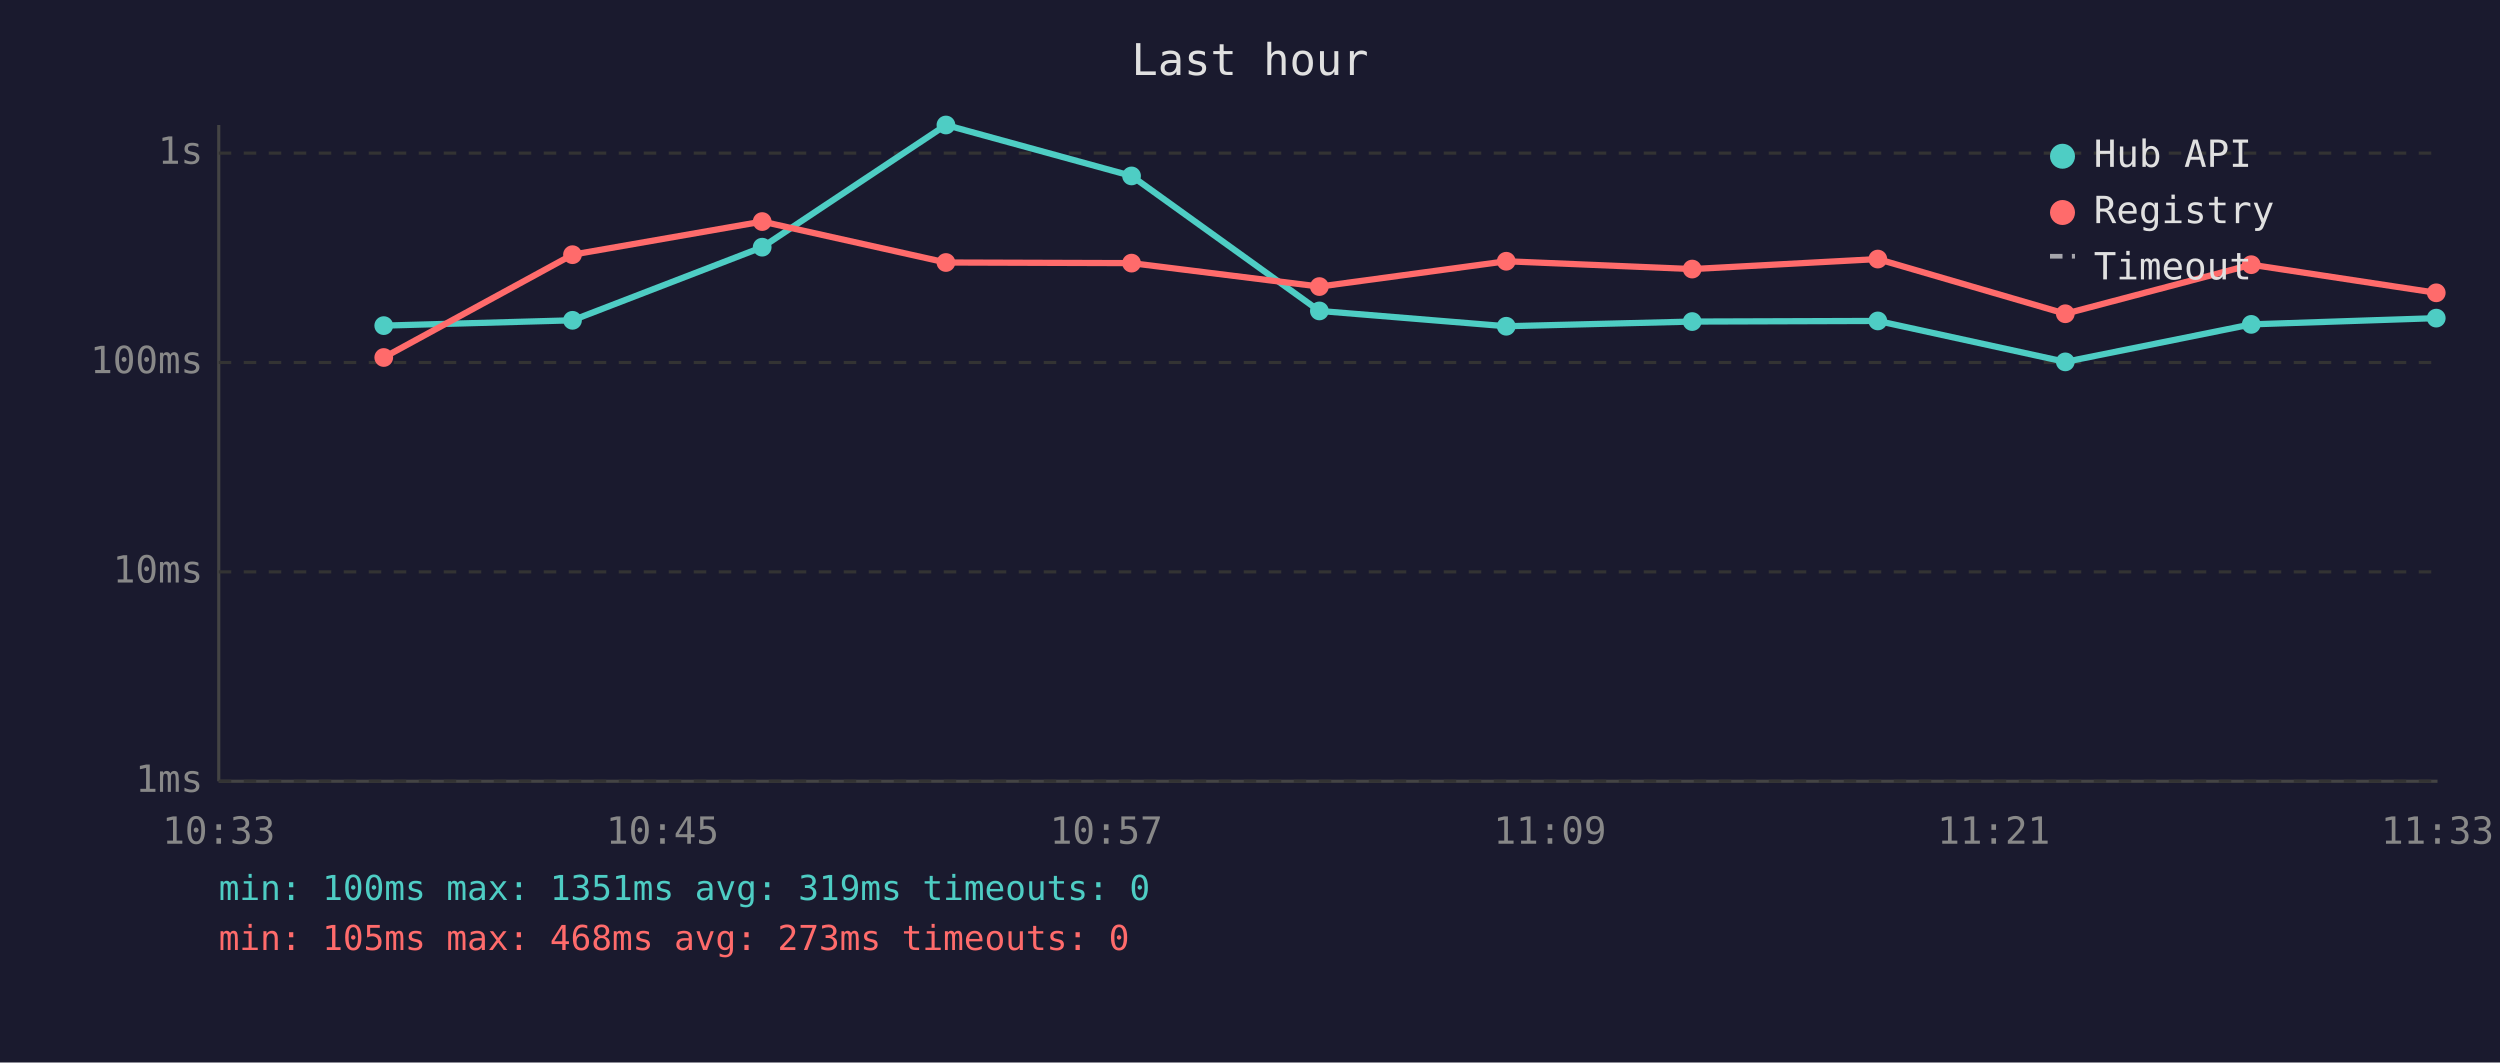
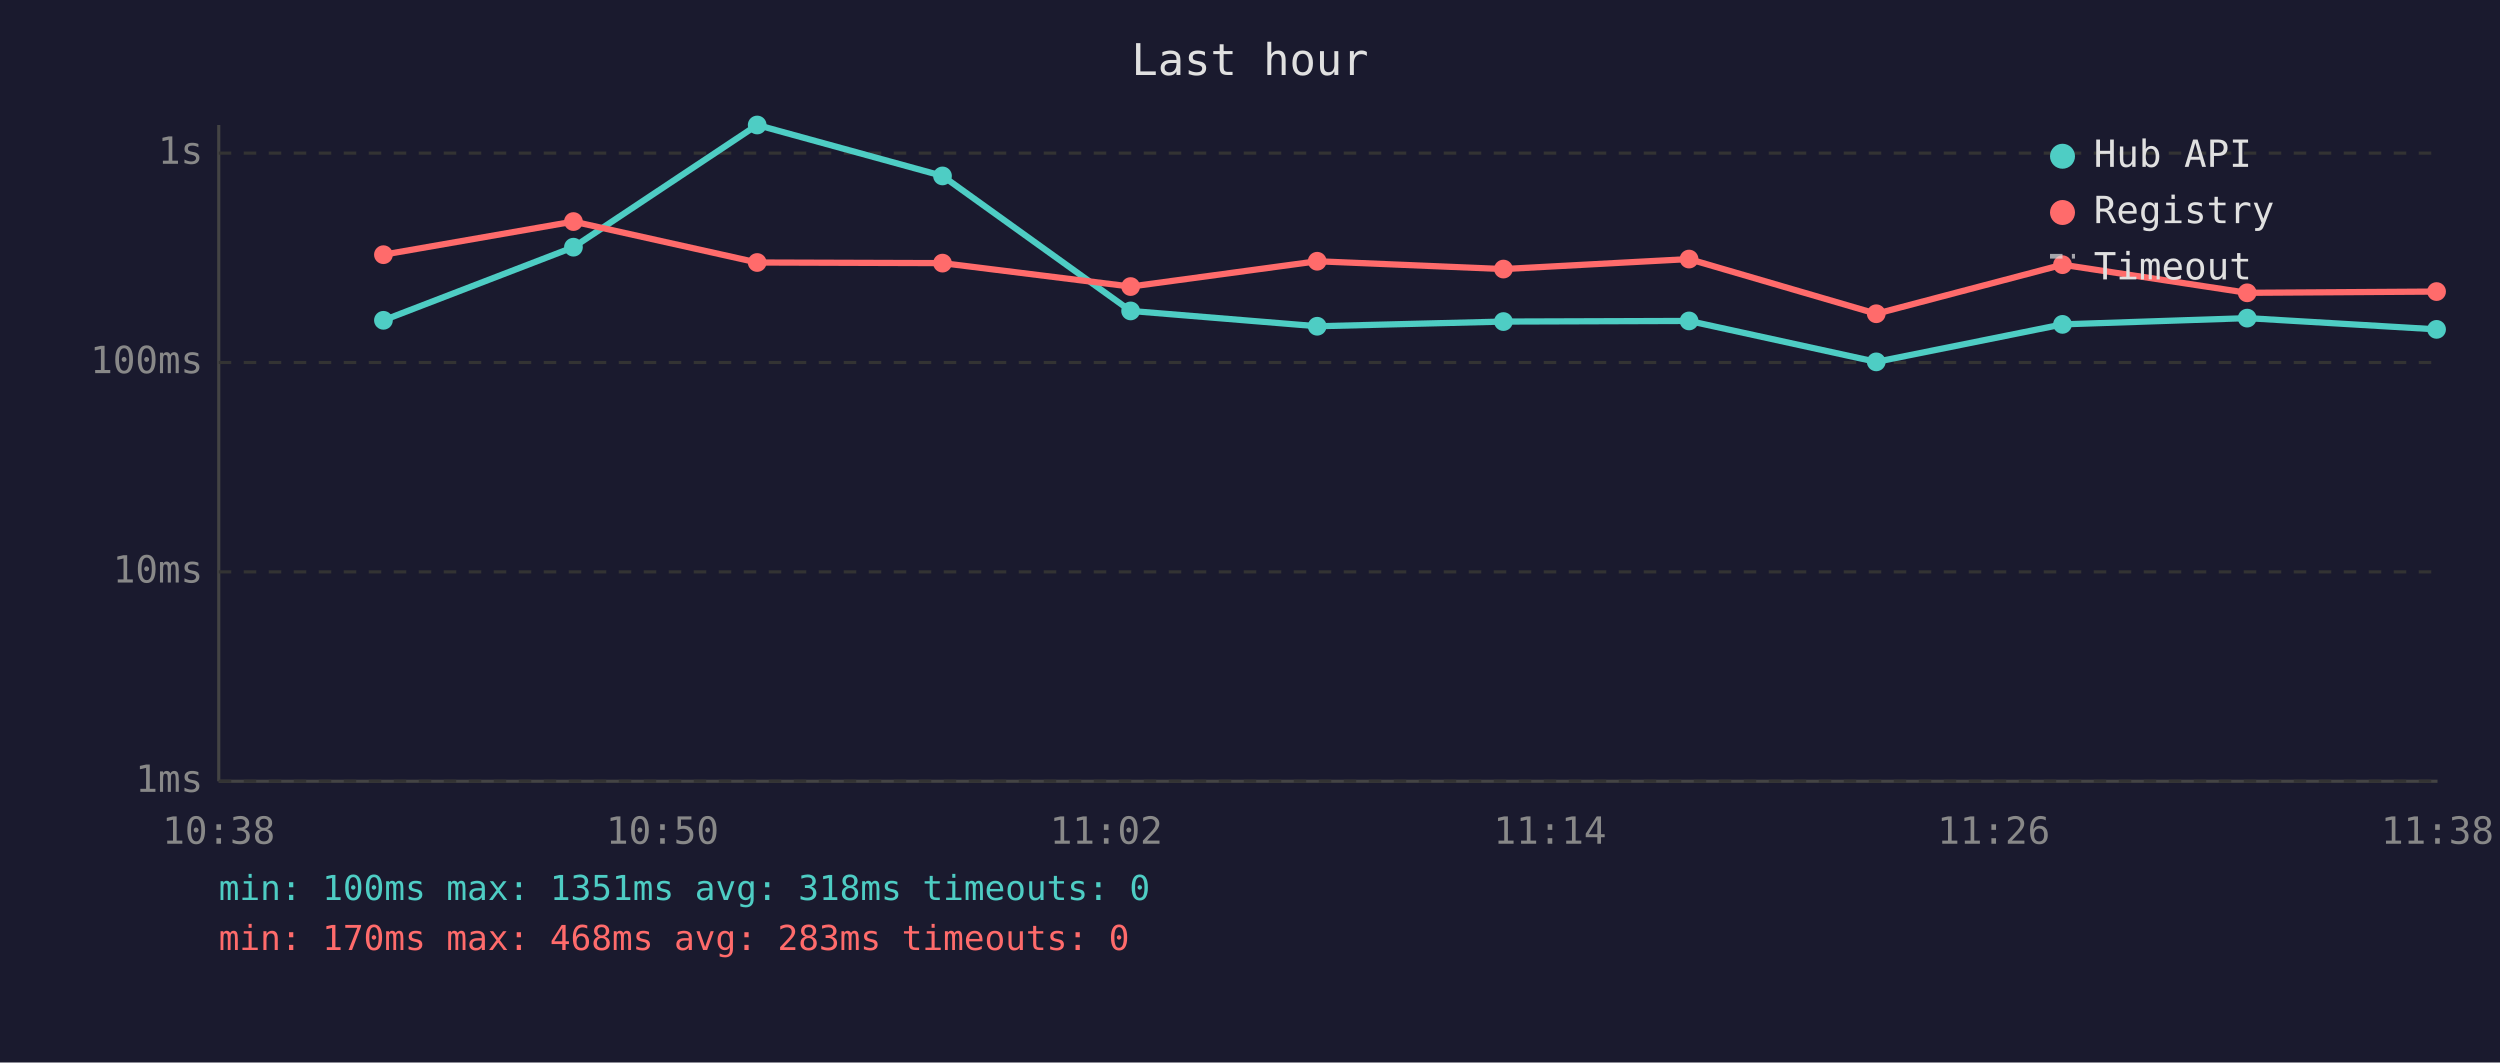
<svg xmlns="http://www.w3.org/2000/svg" viewBox="0 0 800 340" font-family="monospace" font-size="12">
  <rect width="800" height="340" fill="#1a1a2e" />
  <text x="400" y="24" fill="#e0e0e0" font-size="14" text-anchor="middle">Last hour</text>
  <line x1="70" y1="40" x2="70" y2="250" stroke="#444" stroke-width="1" />
  <line x1="70" y1="250" x2="780" y2="250" stroke="#444" stroke-width="1" />
  <line x1="70" y1="250" x2="780" y2="250" stroke="#333" stroke-width="1" stroke-dasharray="4" />
  <text x="65" y="250" fill="#888" text-anchor="end" dominant-baseline="middle">1ms</text>
  <line x1="70" y1="183" x2="780" y2="183" stroke="#333" stroke-width="1" stroke-dasharray="4" />
  <text x="65" y="183" fill="#888" text-anchor="end" dominant-baseline="middle">10ms</text>
  <line x1="70" y1="116" x2="780" y2="116" stroke="#333" stroke-width="1" stroke-dasharray="4" />
  <text x="65" y="116" fill="#888" text-anchor="end" dominant-baseline="middle">100ms</text>
  <line x1="70" y1="49" x2="780" y2="49" stroke="#333" stroke-width="1" stroke-dasharray="4" />
  <text x="65" y="49" fill="#888" text-anchor="end" dominant-baseline="middle">1s</text>
-   <text x="70" y="270" fill="#888" text-anchor="middle">10:33</text>
-   <text x="212" y="270" fill="#888" text-anchor="middle">10:45</text>
-   <text x="354" y="270" fill="#888" text-anchor="middle">10:57</text>
-   <text x="496" y="270" fill="#888" text-anchor="middle">11:09</text>
-   <text x="638" y="270" fill="#888" text-anchor="middle">11:21</text>
-   <text x="780" y="270" fill="#888" text-anchor="middle">11:33</text>
-   <polyline points="122.8,104.2 183.2,102.5 243.9,79.1 302.7,40.0 362.1,56.3 422.2,99.5 482.0,104.4 541.5,102.9 600.9,102.7 660.9,115.8 720.4,103.8 779.6,101.8" fill="none" stroke="#4ecdc4" stroke-width="2" opacity="1" />
-   <circle cx="122.8" cy="104.2" r="3" fill="#4ecdc4" />
-   <circle cx="183.2" cy="102.5" r="3" fill="#4ecdc4" />
-   <circle cx="243.9" cy="79.1" r="3" fill="#4ecdc4" />
-   <circle cx="302.7" cy="40.0" r="3" fill="#4ecdc4" />
-   <circle cx="362.1" cy="56.3" r="3" fill="#4ecdc4" />
-   <circle cx="422.2" cy="99.5" r="3" fill="#4ecdc4" />
-   <circle cx="482.0" cy="104.4" r="3" fill="#4ecdc4" />
-   <circle cx="541.5" cy="102.9" r="3" fill="#4ecdc4" />
-   <circle cx="600.9" cy="102.7" r="3" fill="#4ecdc4" />
-   <circle cx="660.9" cy="115.8" r="3" fill="#4ecdc4" />
-   <circle cx="720.4" cy="103.8" r="3" fill="#4ecdc4" />
-   <circle cx="779.6" cy="101.8" r="3" fill="#4ecdc4" />
-   <polyline points="122.8,114.4 183.2,81.5 243.9,70.9 302.7,84.0 362.1,84.2 422.2,91.7 482.0,83.6 541.5,86.1 600.9,82.9 660.9,100.4 720.4,84.7 779.6,93.7" fill="none" stroke="#ff6b6b" stroke-width="2" opacity="1" />
-   <circle cx="122.8" cy="114.4" r="3" fill="#ff6b6b" />
-   <circle cx="183.2" cy="81.5" r="3" fill="#ff6b6b" />
-   <circle cx="243.9" cy="70.9" r="3" fill="#ff6b6b" />
-   <circle cx="302.7" cy="84.0" r="3" fill="#ff6b6b" />
-   <circle cx="362.1" cy="84.2" r="3" fill="#ff6b6b" />
-   <circle cx="422.2" cy="91.7" r="3" fill="#ff6b6b" />
-   <circle cx="482.0" cy="83.6" r="3" fill="#ff6b6b" />
-   <circle cx="541.5" cy="86.1" r="3" fill="#ff6b6b" />
-   <circle cx="600.9" cy="82.9" r="3" fill="#ff6b6b" />
-   <circle cx="660.9" cy="100.4" r="3" fill="#ff6b6b" />
-   <circle cx="720.4" cy="84.7" r="3" fill="#ff6b6b" />
-   <circle cx="779.6" cy="93.7" r="3" fill="#ff6b6b" />
+   <text x="70" y="270" fill="#888" text-anchor="middle">10:38</text>
+   <text x="212" y="270" fill="#888" text-anchor="middle">10:50</text>
+   <text x="354" y="270" fill="#888" text-anchor="middle">11:02</text>
+   <text x="496" y="270" fill="#888" text-anchor="middle">11:14</text>
+   <text x="638" y="270" fill="#888" text-anchor="middle">11:26</text>
+   <text x="780" y="270" fill="#888" text-anchor="middle">11:38</text>
+   <polyline points="122.7,102.5 183.5,79.1 242.3,40.0 301.6,56.3 361.8,99.5 421.5,104.4 481.1,102.9 540.5,102.7 600.4,115.8 660.0,103.8 719.1,101.8 779.7,105.4" fill="none" stroke="#4ecdc4" stroke-width="2" opacity="1" />
+   <circle cx="122.7" cy="102.5" r="3" fill="#4ecdc4" />
+   <circle cx="183.5" cy="79.1" r="3" fill="#4ecdc4" />
+   <circle cx="242.3" cy="40.0" r="3" fill="#4ecdc4" />
+   <circle cx="301.6" cy="56.3" r="3" fill="#4ecdc4" />
+   <circle cx="361.8" cy="99.5" r="3" fill="#4ecdc4" />
+   <circle cx="421.5" cy="104.4" r="3" fill="#4ecdc4" />
+   <circle cx="481.1" cy="102.9" r="3" fill="#4ecdc4" />
+   <circle cx="540.5" cy="102.7" r="3" fill="#4ecdc4" />
+   <circle cx="600.4" cy="115.8" r="3" fill="#4ecdc4" />
+   <circle cx="660.0" cy="103.8" r="3" fill="#4ecdc4" />
+   <circle cx="719.1" cy="101.8" r="3" fill="#4ecdc4" />
+   <circle cx="779.7" cy="105.4" r="3" fill="#4ecdc4" />
+   <polyline points="122.7,81.5 183.5,70.9 242.3,84.0 301.6,84.2 361.8,91.7 421.5,83.6 481.1,86.1 540.5,82.9 600.4,100.4 660.0,84.7 719.1,93.7 779.7,93.3" fill="none" stroke="#ff6b6b" stroke-width="2" opacity="1" />
+   <circle cx="122.7" cy="81.5" r="3" fill="#ff6b6b" />
+   <circle cx="183.5" cy="70.9" r="3" fill="#ff6b6b" />
+   <circle cx="242.3" cy="84.0" r="3" fill="#ff6b6b" />
+   <circle cx="301.6" cy="84.2" r="3" fill="#ff6b6b" />
+   <circle cx="361.8" cy="91.7" r="3" fill="#ff6b6b" />
+   <circle cx="421.5" cy="83.6" r="3" fill="#ff6b6b" />
+   <circle cx="481.1" cy="86.1" r="3" fill="#ff6b6b" />
+   <circle cx="540.5" cy="82.9" r="3" fill="#ff6b6b" />
+   <circle cx="600.4" cy="100.4" r="3" fill="#ff6b6b" />
+   <circle cx="660.0" cy="84.7" r="3" fill="#ff6b6b" />
+   <circle cx="719.1" cy="93.7" r="3" fill="#ff6b6b" />
+   <circle cx="779.7" cy="93.3" r="3" fill="#ff6b6b" />
  <circle cx="660" cy="50" r="4" fill="#4ecdc4" />
  <text x="670" y="50" fill="#e0e0e0" dominant-baseline="middle">Hub API</text>
  <circle cx="660" cy="68" r="4" fill="#ff6b6b" />
  <text x="670" y="68" fill="#e0e0e0" dominant-baseline="middle">Registry</text>
  <line x1="656" y1="82" x2="664" y2="82" stroke="#e0e0e0" stroke-width="1.5" stroke-dasharray="4,3" opacity="0.7" />
  <text x="670" y="86" fill="#e0e0e0" dominant-baseline="middle">Timeout</text>
-   <text x="70" y="288" fill="#4ecdc4" font-size="11">min: 100ms  max: 1351ms  avg: 319ms  timeouts: 0</text>
-   <text x="70" y="304" fill="#ff6b6b" font-size="11">min: 105ms  max: 468ms  avg: 273ms  timeouts: 0</text>
+   <text x="70" y="288" fill="#4ecdc4" font-size="11">min: 100ms  max: 1351ms  avg: 318ms  timeouts: 0</text>
+   <text x="70" y="304" fill="#ff6b6b" font-size="11">min: 170ms  max: 468ms  avg: 283ms  timeouts: 0</text>
</svg>
